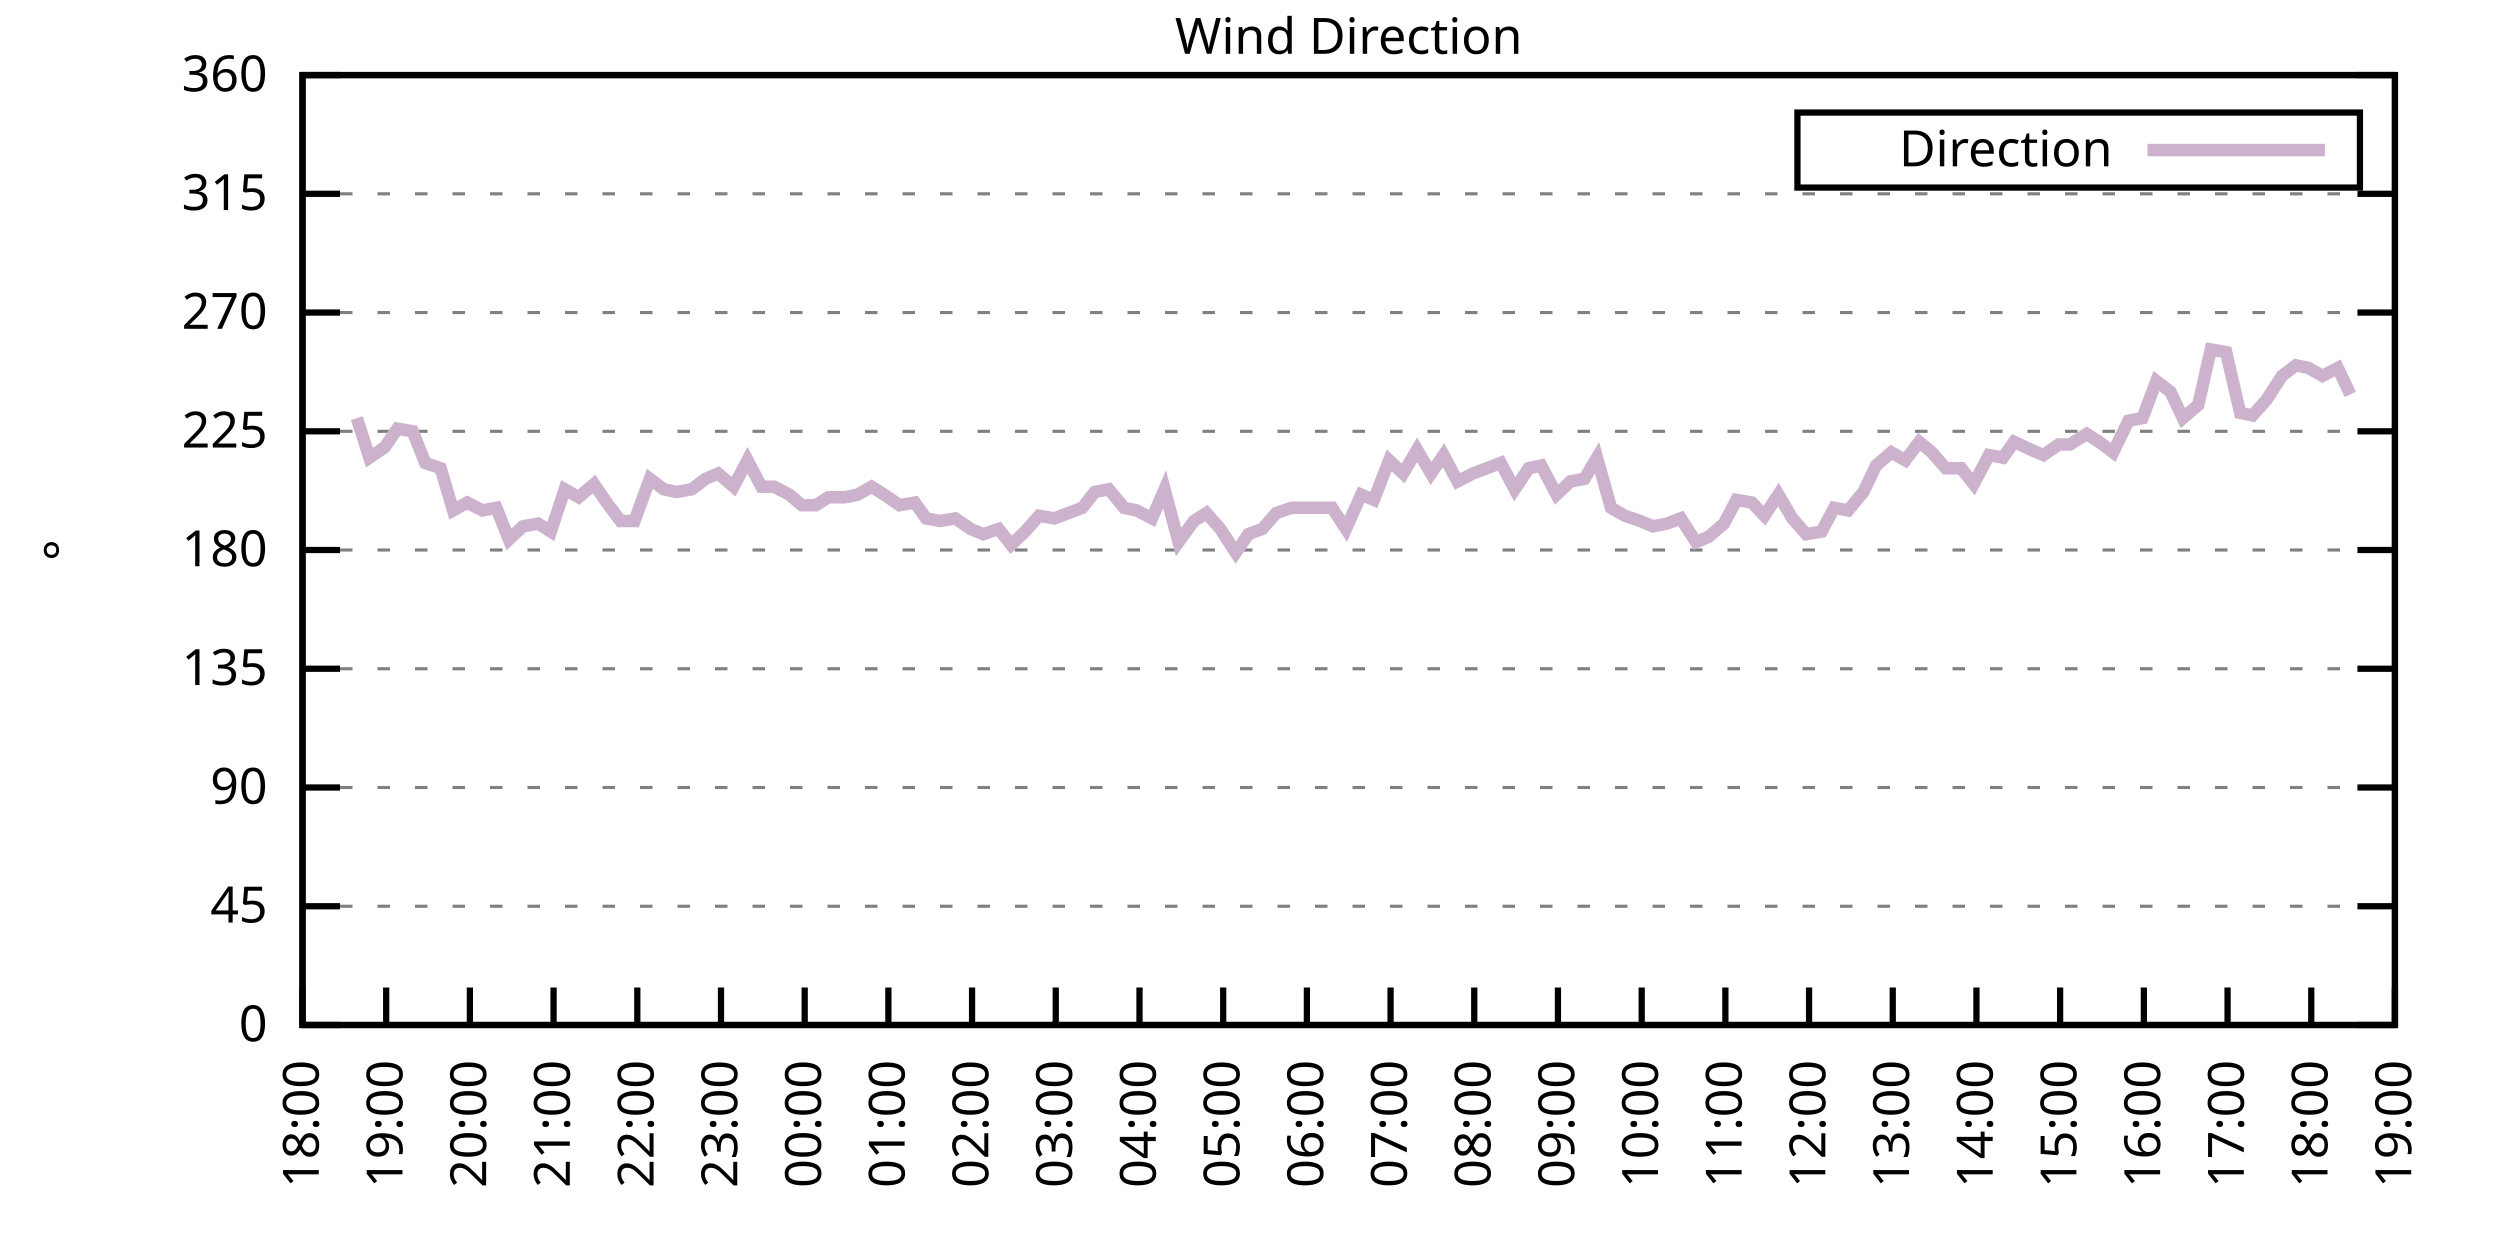
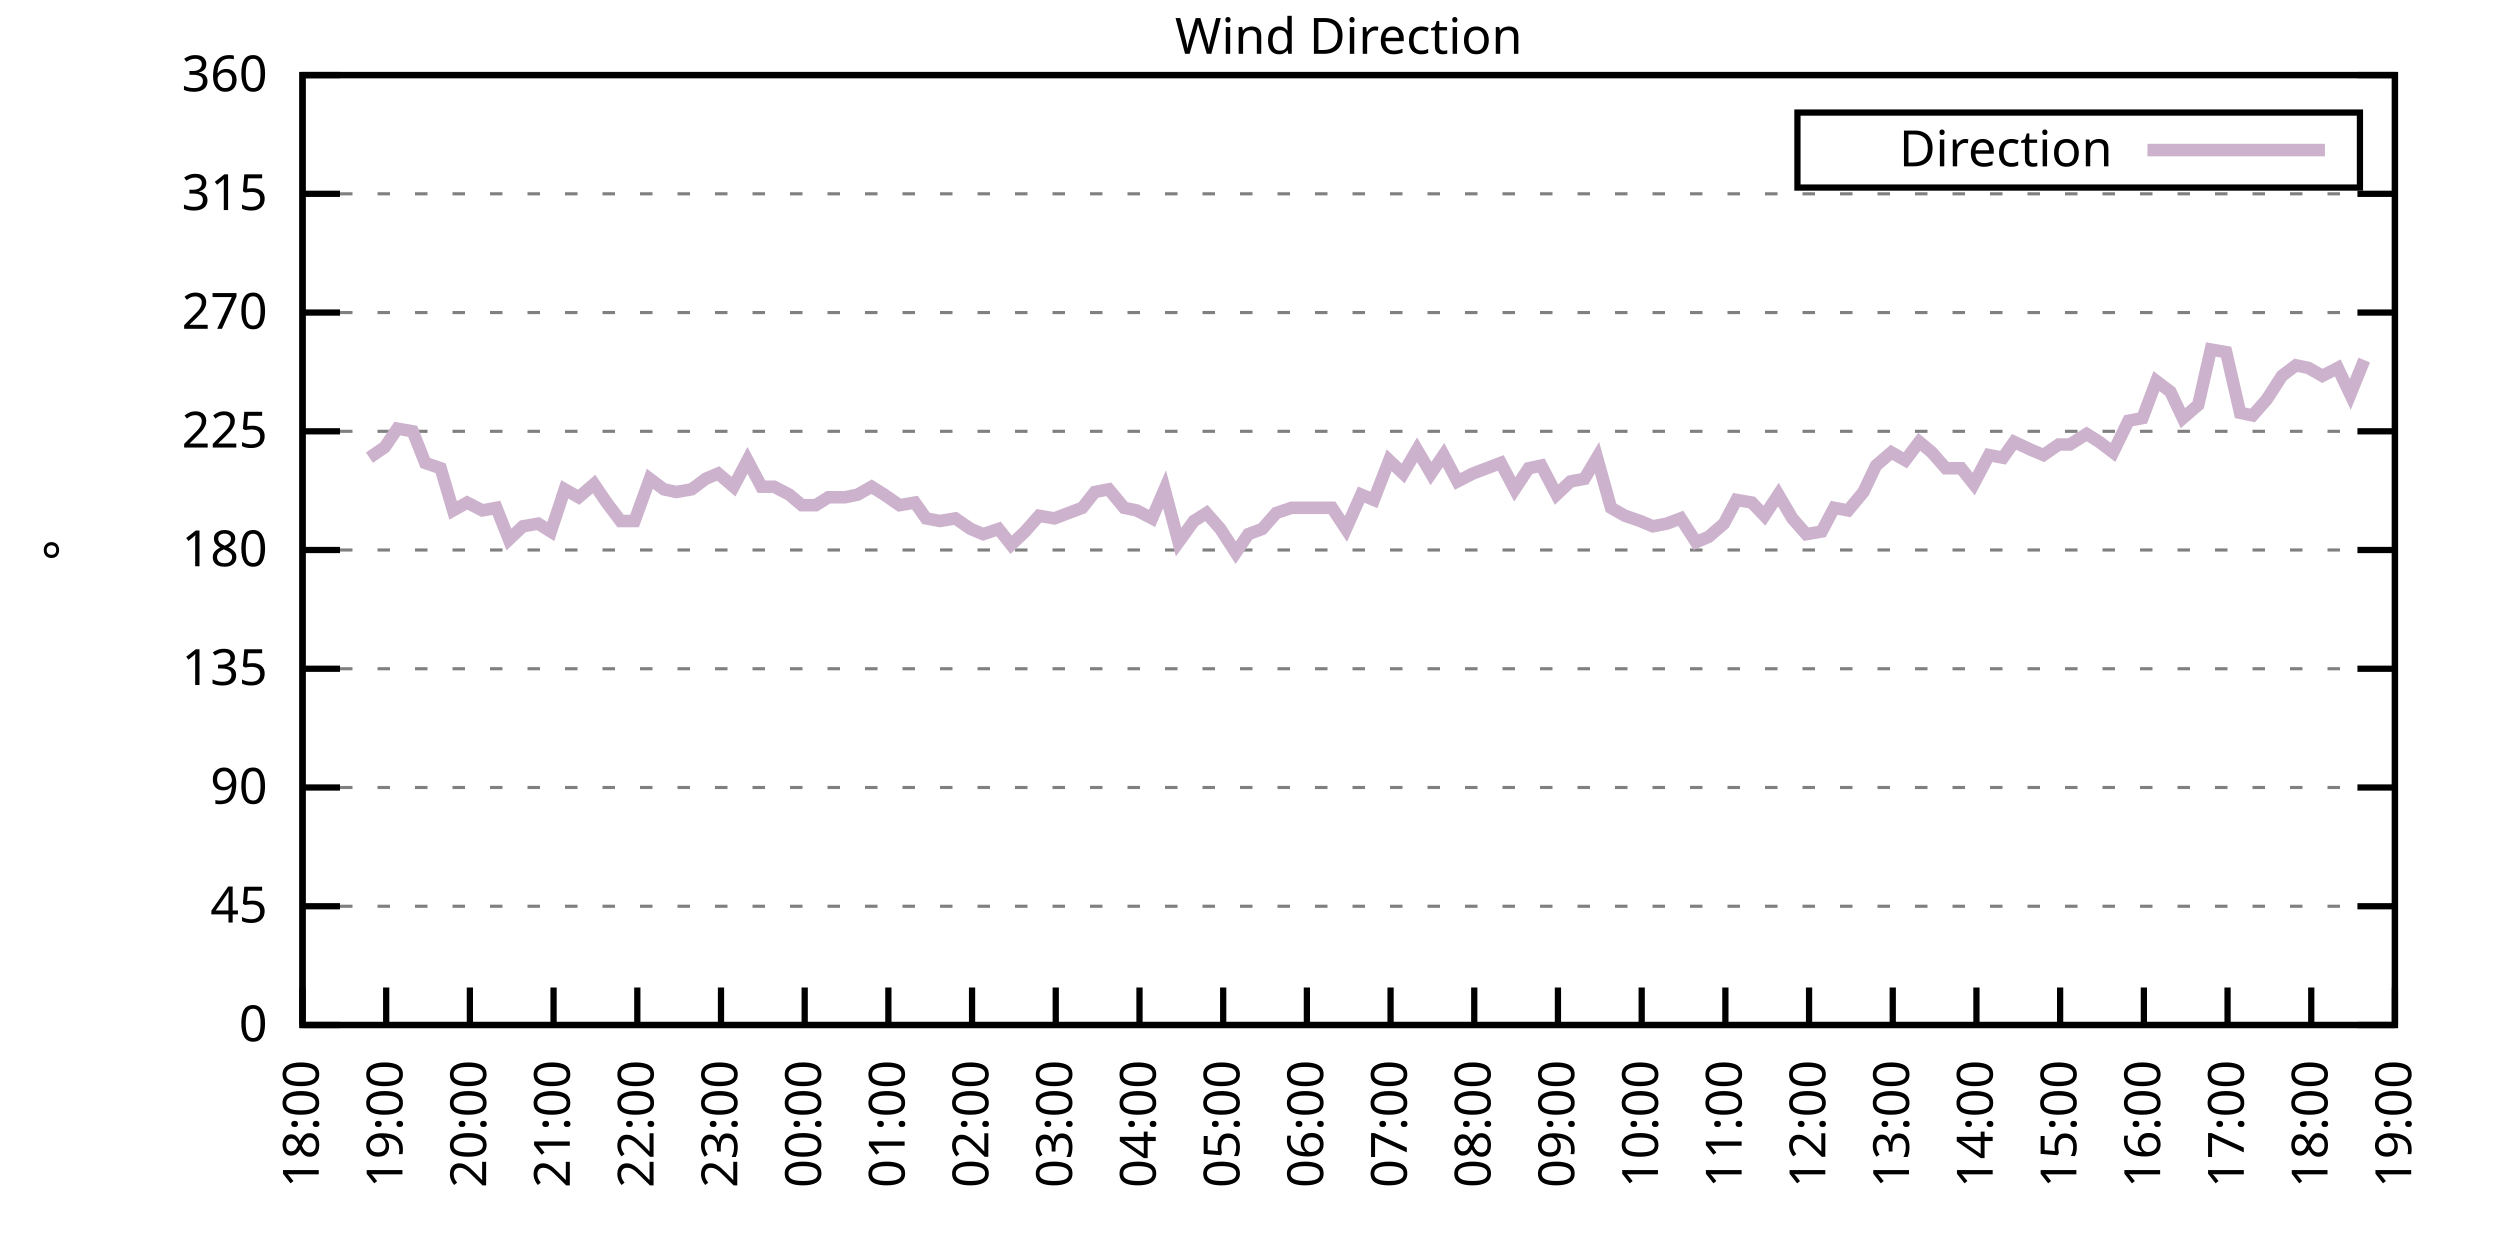
<svg xmlns="http://www.w3.org/2000/svg" xmlns:xlink="http://www.w3.org/1999/xlink" width="400" height="200" viewBox="0 0 400 200">
  <g id="gnuplot_canvas">
    <rect x="0" y="0" width="400" height="200" fill="none" />
    <defs>
      <circle id="gpDot" r="0.5" stroke-width="0.5" stroke="currentColor" />
      <path id="gpPt0" stroke-width="0.333" stroke="currentColor" d="M-1,0 h2 M0,-1 v2" />
      <path id="gpPt1" stroke-width="0.333" stroke="currentColor" d="M-1,-1 L1,1 M1,-1 L-1,1" />
      <path id="gpPt2" stroke-width="0.333" stroke="currentColor" d="M-1,0 L1,0 M0,-1 L0,1 M-1,-1 L1,1 M-1,1 L1,-1" />
      <rect id="gpPt3" stroke-width="0.333" stroke="currentColor" x="-1" y="-1" width="2" height="2" />
      <rect id="gpPt4" stroke-width="0.333" stroke="currentColor" fill="currentColor" x="-1" y="-1" width="2" height="2" />
      <circle id="gpPt5" stroke-width="0.333" stroke="currentColor" cx="0" cy="0" r="1" />
      <use xlink:href="#gpPt5" id="gpPt6" fill="currentColor" stroke="none" />
      <path id="gpPt7" stroke-width="0.333" stroke="currentColor" d="M0,-1.33 L-1.33,0.67 L1.33,0.67 z" />
      <use xlink:href="#gpPt7" id="gpPt8" fill="currentColor" stroke="none" />
      <use xlink:href="#gpPt7" id="gpPt9" stroke="currentColor" transform="rotate(180)" />
      <use xlink:href="#gpPt9" id="gpPt10" fill="currentColor" stroke="none" />
      <use xlink:href="#gpPt3" id="gpPt11" stroke="currentColor" transform="rotate(45)" />
      <use xlink:href="#gpPt11" id="gpPt12" fill="currentColor" stroke="none" />
      <path id="gpPt13" stroke-width="0.333" stroke="currentColor" d="M0,1.330 L1.265,0.411 L0.782,-1.067 L-0.782,-1.076 L-1.265,0.411 z" />
      <use xlink:href="#gpPt13" id="gpPt14" fill="currentColor" stroke="none" />
      <filter id="textbox" filterUnits="objectBoundingBox" x="0" y="0" height="1" width="1">
        <feFlood flood-color="white" flood-opacity="1" result="bgnd" />
        <feComposite in="SourceGraphic" in2="bgnd" operator="atop" />
      </filter>
      <filter id="greybox" filterUnits="objectBoundingBox" x="0" y="0" height="1" width="1">
        <feFlood flood-color="lightgrey" flood-opacity="1" result="grey" />
        <feComposite in="SourceGraphic" in2="grey" operator="atop" />
      </filter>
    </defs>
    <g fill="none" color="white" stroke="currentColor" stroke-width="1.00" stroke-linecap="butt" stroke-linejoin="miter">
</g>
    <g fill="none" color="black" stroke="currentColor" stroke-width="1.00" stroke-linecap="butt" stroke-linejoin="miter">
      <g stroke="none" shape-rendering="crispEdges">
        <polygon fill="rgb(255, 255, 255)" points="48.40,164.00 383.18,164.00 383.18,12.02 48.40,12.02 " />
      </g>
    </g>
    <g fill="none" color="black" stroke="currentColor" stroke-width="1.00" stroke-linecap="butt" stroke-linejoin="miter">
</g>
    <g fill="none" color="black" stroke="black" stroke-width="0.50" stroke-linecap="butt" stroke-linejoin="miter">
</g>
    <g fill="none" color="gray" stroke="currentColor" stroke-width="0.50" stroke-linecap="butt" stroke-linejoin="miter">
      <path stroke="gray" stroke-dasharray="2,4" class="gridline" d="M48.40,164.00 L383.19,164.00  " />
    </g>
    <g fill="none" color="gray" stroke="gray" stroke-width="1.00" stroke-linecap="butt" stroke-linejoin="miter">
</g>
    <g fill="none" color="black" stroke="currentColor" stroke-width="1.00" stroke-linecap="butt" stroke-linejoin="miter">
      <path stroke="black" d="M48.40,164.00 L54.40,164.00 M383.19,164.00 L377.19,164.00  " />
      <g transform="translate(42.80,166.60)" stroke="none" fill="black" font-family="Sans" font-size="8.00" text-anchor="end">
        <text>
          <tspan font-family="Sans"> 0</tspan>
        </text>
      </g>
    </g>
    <g fill="none" color="black" stroke="currentColor" stroke-width="1.00" stroke-linecap="butt" stroke-linejoin="miter">
</g>
    <g fill="none" color="black" stroke="black" stroke-width="0.50" stroke-linecap="butt" stroke-linejoin="miter">
</g>
    <g fill="none" color="gray" stroke="currentColor" stroke-width="0.50" stroke-linecap="butt" stroke-linejoin="miter">
      <path stroke="gray" stroke-dasharray="2,4" class="gridline" d="M48.40,145.00 L383.19,145.00  " />
    </g>
    <g fill="none" color="gray" stroke="gray" stroke-width="1.00" stroke-linecap="butt" stroke-linejoin="miter">
</g>
    <g fill="none" color="black" stroke="currentColor" stroke-width="1.00" stroke-linecap="butt" stroke-linejoin="miter">
      <path stroke="black" d="M48.40,145.00 L54.40,145.00 M383.19,145.00 L377.19,145.00  " />
      <g transform="translate(42.80,147.60)" stroke="none" fill="black" font-family="Sans" font-size="8.00" text-anchor="end">
        <text>
          <tspan font-family="Sans"> 45</tspan>
        </text>
      </g>
    </g>
    <g fill="none" color="black" stroke="currentColor" stroke-width="1.00" stroke-linecap="butt" stroke-linejoin="miter">
</g>
    <g fill="none" color="black" stroke="black" stroke-width="0.50" stroke-linecap="butt" stroke-linejoin="miter">
</g>
    <g fill="none" color="gray" stroke="currentColor" stroke-width="0.50" stroke-linecap="butt" stroke-linejoin="miter">
      <path stroke="gray" stroke-dasharray="2,4" class="gridline" d="M48.40,126.00 L383.19,126.00  " />
    </g>
    <g fill="none" color="gray" stroke="gray" stroke-width="1.00" stroke-linecap="butt" stroke-linejoin="miter">
</g>
    <g fill="none" color="black" stroke="currentColor" stroke-width="1.00" stroke-linecap="butt" stroke-linejoin="miter">
      <path stroke="black" d="M48.40,126.00 L54.40,126.00 M383.19,126.00 L377.19,126.00  " />
      <g transform="translate(42.80,128.60)" stroke="none" fill="black" font-family="Sans" font-size="8.00" text-anchor="end">
        <text>
          <tspan font-family="Sans"> 90</tspan>
        </text>
      </g>
    </g>
    <g fill="none" color="black" stroke="currentColor" stroke-width="1.00" stroke-linecap="butt" stroke-linejoin="miter">
</g>
    <g fill="none" color="black" stroke="black" stroke-width="0.50" stroke-linecap="butt" stroke-linejoin="miter">
</g>
    <g fill="none" color="gray" stroke="currentColor" stroke-width="0.50" stroke-linecap="butt" stroke-linejoin="miter">
      <path stroke="gray" stroke-dasharray="2,4" class="gridline" d="M48.40,107.00 L383.19,107.00  " />
    </g>
    <g fill="none" color="gray" stroke="gray" stroke-width="1.00" stroke-linecap="butt" stroke-linejoin="miter">
</g>
    <g fill="none" color="black" stroke="currentColor" stroke-width="1.00" stroke-linecap="butt" stroke-linejoin="miter">
      <path stroke="black" d="M48.40,107.00 L54.40,107.00 M383.19,107.00 L377.19,107.00  " />
      <g transform="translate(42.80,109.60)" stroke="none" fill="black" font-family="Sans" font-size="8.00" text-anchor="end">
        <text>
          <tspan font-family="Sans"> 135</tspan>
        </text>
      </g>
    </g>
    <g fill="none" color="black" stroke="currentColor" stroke-width="1.00" stroke-linecap="butt" stroke-linejoin="miter">
</g>
    <g fill="none" color="black" stroke="black" stroke-width="0.50" stroke-linecap="butt" stroke-linejoin="miter">
</g>
    <g fill="none" color="gray" stroke="currentColor" stroke-width="0.50" stroke-linecap="butt" stroke-linejoin="miter">
      <path stroke="gray" stroke-dasharray="2,4" class="gridline" d="M48.40,88.00 L383.19,88.00  " />
    </g>
    <g fill="none" color="gray" stroke="gray" stroke-width="1.00" stroke-linecap="butt" stroke-linejoin="miter">
</g>
    <g fill="none" color="black" stroke="currentColor" stroke-width="1.00" stroke-linecap="butt" stroke-linejoin="miter">
      <path stroke="black" d="M48.40,88.00 L54.40,88.00 M383.19,88.00 L377.19,88.00  " />
      <g transform="translate(42.80,90.60)" stroke="none" fill="black" font-family="Sans" font-size="8.00" text-anchor="end">
        <text>
          <tspan font-family="Sans"> 180</tspan>
        </text>
      </g>
    </g>
    <g fill="none" color="black" stroke="currentColor" stroke-width="1.00" stroke-linecap="butt" stroke-linejoin="miter">
</g>
    <g fill="none" color="black" stroke="black" stroke-width="0.50" stroke-linecap="butt" stroke-linejoin="miter">
</g>
    <g fill="none" color="gray" stroke="currentColor" stroke-width="0.50" stroke-linecap="butt" stroke-linejoin="miter">
      <path stroke="gray" stroke-dasharray="2,4" class="gridline" d="M48.40,69.01 L383.19,69.01  " />
    </g>
    <g fill="none" color="gray" stroke="gray" stroke-width="1.00" stroke-linecap="butt" stroke-linejoin="miter">
</g>
    <g fill="none" color="black" stroke="currentColor" stroke-width="1.00" stroke-linecap="butt" stroke-linejoin="miter">
      <path stroke="black" d="M48.40,69.01 L54.40,69.01 M383.19,69.01 L377.19,69.01  " />
      <g transform="translate(42.80,71.61)" stroke="none" fill="black" font-family="Sans" font-size="8.00" text-anchor="end">
        <text>
          <tspan font-family="Sans"> 225</tspan>
        </text>
      </g>
    </g>
    <g fill="none" color="black" stroke="currentColor" stroke-width="1.00" stroke-linecap="butt" stroke-linejoin="miter">
</g>
    <g fill="none" color="black" stroke="black" stroke-width="0.50" stroke-linecap="butt" stroke-linejoin="miter">
</g>
    <g fill="none" color="gray" stroke="currentColor" stroke-width="0.50" stroke-linecap="butt" stroke-linejoin="miter">
      <path stroke="gray" stroke-dasharray="2,4" class="gridline" d="M48.40,50.01 L383.19,50.01  " />
    </g>
    <g fill="none" color="gray" stroke="gray" stroke-width="1.00" stroke-linecap="butt" stroke-linejoin="miter">
</g>
    <g fill="none" color="black" stroke="currentColor" stroke-width="1.00" stroke-linecap="butt" stroke-linejoin="miter">
      <path stroke="black" d="M48.40,50.01 L54.40,50.01 M383.19,50.01 L377.19,50.01  " />
      <g transform="translate(42.80,52.61)" stroke="none" fill="black" font-family="Sans" font-size="8.00" text-anchor="end">
        <text>
          <tspan font-family="Sans"> 270</tspan>
        </text>
      </g>
    </g>
    <g fill="none" color="black" stroke="currentColor" stroke-width="1.00" stroke-linecap="butt" stroke-linejoin="miter">
</g>
    <g fill="none" color="black" stroke="black" stroke-width="0.50" stroke-linecap="butt" stroke-linejoin="miter">
</g>
    <g fill="none" color="gray" stroke="currentColor" stroke-width="0.50" stroke-linecap="butt" stroke-linejoin="miter">
      <path stroke="gray" stroke-dasharray="2,4" class="gridline" d="M48.40,31.01 L383.19,31.01  " />
    </g>
    <g fill="none" color="gray" stroke="gray" stroke-width="1.00" stroke-linecap="butt" stroke-linejoin="miter">
</g>
    <g fill="none" color="black" stroke="currentColor" stroke-width="1.00" stroke-linecap="butt" stroke-linejoin="miter">
      <path stroke="black" d="M48.40,31.01 L54.40,31.01 M383.19,31.01 L377.19,31.01  " />
      <g transform="translate(42.80,33.61)" stroke="none" fill="black" font-family="Sans" font-size="8.00" text-anchor="end">
        <text>
          <tspan font-family="Sans"> 315</tspan>
        </text>
      </g>
    </g>
    <g fill="none" color="black" stroke="currentColor" stroke-width="1.00" stroke-linecap="butt" stroke-linejoin="miter">
</g>
    <g fill="none" color="black" stroke="black" stroke-width="0.50" stroke-linecap="butt" stroke-linejoin="miter">
</g>
    <g fill="none" color="gray" stroke="currentColor" stroke-width="0.50" stroke-linecap="butt" stroke-linejoin="miter">
      <path stroke="gray" stroke-dasharray="2,4" class="gridline" d="M48.40,12.01 L383.19,12.01  " />
    </g>
    <g fill="none" color="gray" stroke="gray" stroke-width="1.00" stroke-linecap="butt" stroke-linejoin="miter">
</g>
    <g fill="none" color="black" stroke="currentColor" stroke-width="1.00" stroke-linecap="butt" stroke-linejoin="miter">
      <path stroke="black" d="M48.40,12.01 L54.40,12.01 M383.19,12.01 L377.19,12.01  " />
      <g transform="translate(42.80,14.61)" stroke="none" fill="black" font-family="Sans" font-size="8.00" text-anchor="end">
        <text>
          <tspan font-family="Sans"> 360</tspan>
        </text>
      </g>
    </g>
    <g fill="none" color="black" stroke="currentColor" stroke-width="1.00" stroke-linecap="butt" stroke-linejoin="miter">
      <path stroke="black" d="M48.40,164.00 L48.40,158.00  " />
      <g transform="translate(51.00,169.60) rotate(270.00)" stroke="none" fill="black" font-family="Sans" font-size="8.00" text-anchor="end">
        <text>
          <tspan font-family="Sans">18:00</tspan>
        </text>
      </g>
    </g>
    <g fill="none" color="black" stroke="currentColor" stroke-width="1.00" stroke-linecap="butt" stroke-linejoin="miter">
      <path stroke="black" d="M61.79,164.00 L61.79,158.00  " />
      <g transform="translate(64.39,169.60) rotate(270.00)" stroke="none" fill="black" font-family="Sans" font-size="8.00" text-anchor="end">
        <text>
          <tspan font-family="Sans">19:00</tspan>
        </text>
      </g>
    </g>
    <g fill="none" color="black" stroke="currentColor" stroke-width="1.00" stroke-linecap="butt" stroke-linejoin="miter">
      <path stroke="black" d="M75.18,164.00 L75.18,158.00  " />
      <g transform="translate(77.78,169.60) rotate(270.00)" stroke="none" fill="black" font-family="Sans" font-size="8.00" text-anchor="end">
        <text>
          <tspan font-family="Sans">20:00</tspan>
        </text>
      </g>
    </g>
    <g fill="none" color="black" stroke="currentColor" stroke-width="1.00" stroke-linecap="butt" stroke-linejoin="miter">
      <path stroke="black" d="M88.57,164.00 L88.57,158.00  " />
      <g transform="translate(91.17,169.60) rotate(270.00)" stroke="none" fill="black" font-family="Sans" font-size="8.00" text-anchor="end">
        <text>
          <tspan font-family="Sans">21:00</tspan>
        </text>
      </g>
    </g>
    <g fill="none" color="black" stroke="currentColor" stroke-width="1.00" stroke-linecap="butt" stroke-linejoin="miter">
      <path stroke="black" d="M101.97,164.00 L101.97,158.00  " />
      <g transform="translate(104.57,169.60) rotate(270.00)" stroke="none" fill="black" font-family="Sans" font-size="8.00" text-anchor="end">
        <text>
          <tspan font-family="Sans">22:00</tspan>
        </text>
      </g>
    </g>
    <g fill="none" color="black" stroke="currentColor" stroke-width="1.00" stroke-linecap="butt" stroke-linejoin="miter">
      <path stroke="black" d="M115.36,164.00 L115.36,158.00  " />
      <g transform="translate(117.96,169.60) rotate(270.00)" stroke="none" fill="black" font-family="Sans" font-size="8.00" text-anchor="end">
        <text>
          <tspan font-family="Sans">23:00</tspan>
        </text>
      </g>
    </g>
    <g fill="none" color="black" stroke="currentColor" stroke-width="1.00" stroke-linecap="butt" stroke-linejoin="miter">
      <path stroke="black" d="M128.75,164.00 L128.75,158.00  " />
      <g transform="translate(131.35,169.60) rotate(270.00)" stroke="none" fill="black" font-family="Sans" font-size="8.00" text-anchor="end">
        <text>
          <tspan font-family="Sans">00:00</tspan>
        </text>
      </g>
    </g>
    <g fill="none" color="black" stroke="currentColor" stroke-width="1.00" stroke-linecap="butt" stroke-linejoin="miter">
      <path stroke="black" d="M142.14,164.00 L142.14,158.00  " />
      <g transform="translate(144.74,169.60) rotate(270.00)" stroke="none" fill="black" font-family="Sans" font-size="8.00" text-anchor="end">
        <text>
          <tspan font-family="Sans">01:00</tspan>
        </text>
      </g>
    </g>
    <g fill="none" color="black" stroke="currentColor" stroke-width="1.00" stroke-linecap="butt" stroke-linejoin="miter">
      <path stroke="black" d="M155.53,164.00 L155.53,158.00  " />
      <g transform="translate(158.13,169.60) rotate(270.00)" stroke="none" fill="black" font-family="Sans" font-size="8.00" text-anchor="end">
        <text>
          <tspan font-family="Sans">02:00</tspan>
        </text>
      </g>
    </g>
    <g fill="none" color="black" stroke="currentColor" stroke-width="1.00" stroke-linecap="butt" stroke-linejoin="miter">
      <path stroke="black" d="M168.92,164.00 L168.92,158.00  " />
      <g transform="translate(171.52,169.60) rotate(270.00)" stroke="none" fill="black" font-family="Sans" font-size="8.00" text-anchor="end">
        <text>
          <tspan font-family="Sans">03:00</tspan>
        </text>
      </g>
    </g>
    <g fill="none" color="black" stroke="currentColor" stroke-width="1.00" stroke-linecap="butt" stroke-linejoin="miter">
      <path stroke="black" d="M182.32,164.00 L182.32,158.00  " />
      <g transform="translate(184.92,169.60) rotate(270.00)" stroke="none" fill="black" font-family="Sans" font-size="8.00" text-anchor="end">
        <text>
          <tspan font-family="Sans">04:00</tspan>
        </text>
      </g>
    </g>
    <g fill="none" color="black" stroke="currentColor" stroke-width="1.00" stroke-linecap="butt" stroke-linejoin="miter">
      <path stroke="black" d="M195.71,164.00 L195.71,158.00  " />
      <g transform="translate(198.31,169.60) rotate(270.00)" stroke="none" fill="black" font-family="Sans" font-size="8.00" text-anchor="end">
        <text>
          <tspan font-family="Sans">05:00</tspan>
        </text>
      </g>
    </g>
    <g fill="none" color="black" stroke="currentColor" stroke-width="1.00" stroke-linecap="butt" stroke-linejoin="miter">
      <path stroke="black" d="M209.10,164.00 L209.10,158.00  " />
      <g transform="translate(211.70,169.60) rotate(270.00)" stroke="none" fill="black" font-family="Sans" font-size="8.00" text-anchor="end">
        <text>
          <tspan font-family="Sans">06:00</tspan>
        </text>
      </g>
    </g>
    <g fill="none" color="black" stroke="currentColor" stroke-width="1.00" stroke-linecap="butt" stroke-linejoin="miter">
      <path stroke="black" d="M222.49,164.00 L222.49,158.00  " />
      <g transform="translate(225.09,169.60) rotate(270.00)" stroke="none" fill="black" font-family="Sans" font-size="8.00" text-anchor="end">
        <text>
          <tspan font-family="Sans">07:00</tspan>
        </text>
      </g>
    </g>
    <g fill="none" color="black" stroke="currentColor" stroke-width="1.00" stroke-linecap="butt" stroke-linejoin="miter">
      <path stroke="black" d="M235.88,164.00 L235.88,158.00  " />
      <g transform="translate(238.48,169.60) rotate(270.00)" stroke="none" fill="black" font-family="Sans" font-size="8.00" text-anchor="end">
        <text>
          <tspan font-family="Sans">08:00</tspan>
        </text>
      </g>
    </g>
    <g fill="none" color="black" stroke="currentColor" stroke-width="1.00" stroke-linecap="butt" stroke-linejoin="miter">
      <path stroke="black" d="M249.27,164.00 L249.27,158.00  " />
      <g transform="translate(251.87,169.60) rotate(270.00)" stroke="none" fill="black" font-family="Sans" font-size="8.00" text-anchor="end">
        <text>
          <tspan font-family="Sans">09:00</tspan>
        </text>
      </g>
    </g>
    <g fill="none" color="black" stroke="currentColor" stroke-width="1.00" stroke-linecap="butt" stroke-linejoin="miter">
      <path stroke="black" d="M262.67,164.00 L262.67,158.00  " />
      <g transform="translate(265.27,169.60) rotate(270.00)" stroke="none" fill="black" font-family="Sans" font-size="8.00" text-anchor="end">
        <text>
          <tspan font-family="Sans">10:00</tspan>
        </text>
      </g>
    </g>
    <g fill="none" color="black" stroke="currentColor" stroke-width="1.00" stroke-linecap="butt" stroke-linejoin="miter">
      <path stroke="black" d="M276.06,164.00 L276.06,158.00  " />
      <g transform="translate(278.66,169.60) rotate(270.00)" stroke="none" fill="black" font-family="Sans" font-size="8.00" text-anchor="end">
        <text>
          <tspan font-family="Sans">11:00</tspan>
        </text>
      </g>
    </g>
    <g fill="none" color="black" stroke="currentColor" stroke-width="1.00" stroke-linecap="butt" stroke-linejoin="miter">
      <path stroke="black" d="M289.45,164.00 L289.45,158.00  " />
      <g transform="translate(292.05,169.60) rotate(270.00)" stroke="none" fill="black" font-family="Sans" font-size="8.00" text-anchor="end">
        <text>
          <tspan font-family="Sans">12:00</tspan>
        </text>
      </g>
    </g>
    <g fill="none" color="black" stroke="currentColor" stroke-width="1.00" stroke-linecap="butt" stroke-linejoin="miter">
      <path stroke="black" d="M302.84,164.00 L302.84,158.00  " />
      <g transform="translate(305.44,169.60) rotate(270.00)" stroke="none" fill="black" font-family="Sans" font-size="8.00" text-anchor="end">
        <text>
          <tspan font-family="Sans">13:00</tspan>
        </text>
      </g>
    </g>
    <g fill="none" color="black" stroke="currentColor" stroke-width="1.00" stroke-linecap="butt" stroke-linejoin="miter">
      <path stroke="black" d="M316.23,164.00 L316.23,158.00  " />
      <g transform="translate(318.83,169.60) rotate(270.00)" stroke="none" fill="black" font-family="Sans" font-size="8.00" text-anchor="end">
        <text>
          <tspan font-family="Sans">14:00</tspan>
        </text>
      </g>
    </g>
    <g fill="none" color="black" stroke="currentColor" stroke-width="1.00" stroke-linecap="butt" stroke-linejoin="miter">
      <path stroke="black" d="M329.62,164.00 L329.62,158.00  " />
      <g transform="translate(332.22,169.60) rotate(270.00)" stroke="none" fill="black" font-family="Sans" font-size="8.00" text-anchor="end">
        <text>
          <tspan font-family="Sans">15:00</tspan>
        </text>
      </g>
    </g>
    <g fill="none" color="black" stroke="currentColor" stroke-width="1.00" stroke-linecap="butt" stroke-linejoin="miter">
      <path stroke="black" d="M343.02,164.00 L343.02,158.00  " />
      <g transform="translate(345.62,169.60) rotate(270.00)" stroke="none" fill="black" font-family="Sans" font-size="8.00" text-anchor="end">
        <text>
          <tspan font-family="Sans">16:00</tspan>
        </text>
      </g>
    </g>
    <g fill="none" color="black" stroke="currentColor" stroke-width="1.00" stroke-linecap="butt" stroke-linejoin="miter">
      <path stroke="black" d="M356.41,164.00 L356.41,158.00  " />
      <g transform="translate(359.01,169.60) rotate(270.00)" stroke="none" fill="black" font-family="Sans" font-size="8.00" text-anchor="end">
        <text>
          <tspan font-family="Sans">17:00</tspan>
        </text>
      </g>
    </g>
    <g fill="none" color="black" stroke="currentColor" stroke-width="1.00" stroke-linecap="butt" stroke-linejoin="miter">
      <path stroke="black" d="M369.80,164.00 L369.80,158.00  " />
      <g transform="translate(372.40,169.60) rotate(270.00)" stroke="none" fill="black" font-family="Sans" font-size="8.00" text-anchor="end">
        <text>
          <tspan font-family="Sans">18:00</tspan>
        </text>
      </g>
    </g>
    <g fill="none" color="black" stroke="currentColor" stroke-width="1.00" stroke-linecap="butt" stroke-linejoin="miter">
      <path stroke="black" d="M383.19,164.00 L383.19,158.00  " />
      <g transform="translate(385.79,169.60) rotate(270.00)" stroke="none" fill="black" font-family="Sans" font-size="8.00" text-anchor="end">
        <text>
          <tspan font-family="Sans">19:00</tspan>
        </text>
      </g>
    </g>
    <g fill="none" color="black" stroke="currentColor" stroke-width="1.00" stroke-linecap="butt" stroke-linejoin="miter">
</g>
    <g fill="none" color="black" stroke="currentColor" stroke-width="1.00" stroke-linecap="butt" stroke-linejoin="miter">
      <path stroke="black" d="M48.40,12.01 L48.40,164.00 L383.19,164.00 L383.19,12.01 L48.40,12.01 Z  " />
    </g>
    <g fill="none" color="black" stroke="currentColor" stroke-width="1.00" stroke-linecap="butt" stroke-linejoin="miter">
</g>
    <g fill="none" color="black" stroke="currentColor" stroke-width="1.00" stroke-linecap="butt" stroke-linejoin="miter">
      <path stroke="black" d="M287.59,30.01 L287.59,18.01 L377.59,18.01 L377.59,30.01 L287.59,30.01 Z  " />
    </g>
    <g id="Wind_direction_plot_1">
      <g fill="none" color="white" stroke="black" stroke-width="2.00" stroke-linecap="butt" stroke-linejoin="miter">
</g>
      <g fill="none" color="black" stroke="currentColor" stroke-width="2.00" stroke-linecap="butt" stroke-linejoin="miter">
        <g transform="translate(337.99,26.61)" stroke="none" fill="black" font-family="Sans" font-size="8.00" text-anchor="end">
          <text>
            <tspan font-family="Sans">Direction</tspan>
          </text>
        </g>
      </g>
      <g fill="none" color="black" stroke="currentColor" stroke-width="2.00" stroke-linecap="butt" stroke-linejoin="miter">
-         <path stroke="rgb(204, 178, 204)" d="M343.59,24.01 L371.99,24.01 M57.10,66.90 L59.11,73.23 L61.57,71.54 L63.58,68.58 L66.03,69.01 L68.04,74.07   L70.50,74.92 L72.50,81.67 L74.74,80.41 L77.19,81.67 L79.42,81.25 L81.43,86.32 L83.66,84.21 L86.12,83.78   L88.13,85.05 L90.36,78.29 L92.59,79.56 L95.05,77.45 L97.06,80.41 L99.29,83.36 L101.52,83.36 L103.98,76.61   L106.21,78.29 L108.22,78.72 L110.67,78.29 L112.90,76.61 L114.91,75.76 L117.37,77.87 L119.60,73.65 L121.83,77.87   L123.84,77.87 L126.29,79.14 L128.30,80.83 L130.54,80.83 L132.54,79.56 L135.22,79.56 L137.23,79.14 L139.46,77.87   L141.47,79.14 L143.93,80.83 L146.38,80.41 L148.17,82.94 L150.40,83.36 L152.85,82.94 L155.31,84.63 L157.32,85.47   L159.77,84.63 L161.78,87.16 L164.01,85.05 L166.25,82.52 L168.70,82.94 L173.17,81.25 L175.17,78.72 L177.41,78.29   L179.86,81.25 L181.87,81.67 L184.32,82.94 L186.33,78.29 L188.57,86.74 L191.02,83.36 L193.03,82.09 L195.26,84.63   L197.72,88.43 L199.73,85.47 L201.96,84.63 L204.19,82.09 L206.64,81.25 L208.88,81.25 L213.12,81.25 L215.35,84.63   L217.80,79.14 L219.81,79.98 L222.27,73.65 L224.50,75.76 L226.73,71.96 L228.96,75.76 L230.97,72.81 L233.20,77.03   L235.66,75.76 L240.12,74.07 L242.36,78.29 L244.59,74.92 L246.60,74.49 L249.05,79.14 L251.28,77.03 L253.51,76.61   L255.52,73.23 L257.76,81.25 L259.99,82.52 L262.44,83.36 L264.45,84.21 L266.68,83.78 L268.92,82.94 L271.37,86.74   L273.38,85.89 L275.83,83.78 L277.84,79.98 L280.30,80.41 L282.31,82.52 L284.54,79.14 L286.77,82.94 L289.00,85.47   L291.46,85.05 L293.47,81.25 L295.70,81.67 L298.15,78.72 L300.16,74.49 L302.62,72.38 L304.85,73.65 L307.08,70.70   L309.09,72.38 L311.32,74.92 L313.78,74.92 L315.79,77.45 L318.24,72.81 L320.47,73.23 L322.26,70.70 L324.94,71.96   L326.95,72.81 L329.40,71.12 L331.19,71.12 L333.86,69.43 L335.87,70.70 L338.10,72.38 L340.56,67.32 L342.79,66.90   L345.02,60.98 L347.26,62.67 L349.26,66.90 L351.72,64.78 L353.73,55.92 L356.18,56.34 L358.42,66.05 L360.42,66.47   L362.66,63.94 L365.11,60.14 L367.34,58.45 L369.35,58.87 L371.58,60.14 L374.04,58.87 L376.05,63.10  " />
+         <path stroke="rgb(204, 178, 204)" d="M343.59,24.01 L371.99,24.01 M59.11,73.23 L61.57,71.54 L63.58,68.58 L66.03,69.01 L68.04,74.07 L70.50,74.92   L72.50,81.67 L74.74,80.41 L77.19,81.67 L79.42,81.25 L81.43,86.32 L83.66,84.21 L86.12,83.78 L88.13,85.05   L90.36,78.29 L92.59,79.56 L95.05,77.45 L97.06,80.41 L99.29,83.36 L101.52,83.36 L103.98,76.61 L106.21,78.29   L108.22,78.72 L110.67,78.29 L112.90,76.61 L114.91,75.76 L117.37,77.87 L119.60,73.65 L121.83,77.87 L123.84,77.87   L126.29,79.14 L128.30,80.83 L130.54,80.83 L132.54,79.56 L135.22,79.56 L137.23,79.14 L139.46,77.87 L141.47,79.14   L143.93,80.83 L146.38,80.41 L148.17,82.94 L150.40,83.36 L152.85,82.94 L155.31,84.63 L157.32,85.47 L159.77,84.63   L161.78,87.16 L164.01,85.05 L166.25,82.52 L168.70,82.94 L173.17,81.25 L175.17,78.72 L177.41,78.29 L179.86,81.25   L181.87,81.67 L184.32,82.94 L186.33,78.29 L188.57,86.74 L191.02,83.36 L193.03,82.09 L195.26,84.63 L197.72,88.43   L199.73,85.47 L201.96,84.63 L204.19,82.09 L206.64,81.25 L208.88,81.25 L213.12,81.25 L215.35,84.63 L217.80,79.14   L219.81,79.98 L222.27,73.65 L224.50,75.76 L226.73,71.96 L228.96,75.76 L230.97,72.81 L233.20,77.03 L235.66,75.76   L240.12,74.07 L242.36,78.29 L244.59,74.92 L246.60,74.49 L249.05,79.14 L251.28,77.03 L253.51,76.61 L255.52,73.23   L257.76,81.25 L259.99,82.52 L262.44,83.36 L264.45,84.21 L266.68,83.78 L268.92,82.94 L271.37,86.74 L273.38,85.89   L275.83,83.78 L277.84,79.98 L280.30,80.41 L282.31,82.52 L284.54,79.14 L286.77,82.94 L289.00,85.47 L291.46,85.05   L293.47,81.25 L295.70,81.67 L298.15,78.72 L300.16,74.49 L302.62,72.38 L304.85,73.65 L307.08,70.70 L309.09,72.38   L311.32,74.92 L313.78,74.92 L315.79,77.45 L318.24,72.81 L320.47,73.23 L322.26,70.70 L324.94,71.96 L326.95,72.81   L329.40,71.12 L331.19,71.12 L333.86,69.43 L335.87,70.70 L338.10,72.38 L340.56,67.32 L342.79,66.90 L345.02,60.98   L347.26,62.67 L349.26,66.90 L351.72,64.78 L353.73,55.92 L356.18,56.34 L358.42,66.05 L360.42,66.47 L362.66,63.94   L365.11,60.14 L367.34,58.45 L369.35,58.87 L371.58,60.14 L374.04,58.87 L376.05,63.10 L378.28,57.61  " />
      </g>
    </g>
    <g fill="none" color="black" stroke="currentColor" stroke-width="2.00" stroke-linecap="butt" stroke-linejoin="miter">
</g>
    <g fill="none" color="black" stroke="black" stroke-width="1.00" stroke-linecap="butt" stroke-linejoin="miter">
</g>
    <g fill="none" color="black" stroke="currentColor" stroke-width="1.00" stroke-linecap="butt" stroke-linejoin="miter">
      <path stroke="black" d="M48.40,12.01 L48.40,164.00 L383.19,164.00 L383.19,12.01 L48.40,12.01 Z  " />
      <g transform="translate(12.80,88.01) rotate(270.00)" stroke="none" fill="black" font-family="Sans" font-size="8.00" text-anchor="middle">
        <text>
          <tspan font-family="Sans">°</tspan>
        </text>
      </g>
    </g>
    <g fill="none" color="black" stroke="currentColor" stroke-width="1.00" stroke-linecap="butt" stroke-linejoin="miter">
</g>
    <g fill="none" color="black" stroke="currentColor" stroke-width="1.00" stroke-linecap="butt" stroke-linejoin="miter">
      <g transform="translate(215.79,8.61)" stroke="none" fill="black" font-family="Sans" font-size="8.00" text-anchor="middle">
        <text>
          <tspan font-family="Sans">Wind Direction</tspan>
        </text>
      </g>
    </g>
    <g fill="none" color="black" stroke="currentColor" stroke-width="1.00" stroke-linecap="butt" stroke-linejoin="miter">
</g>
  </g>
</svg>
